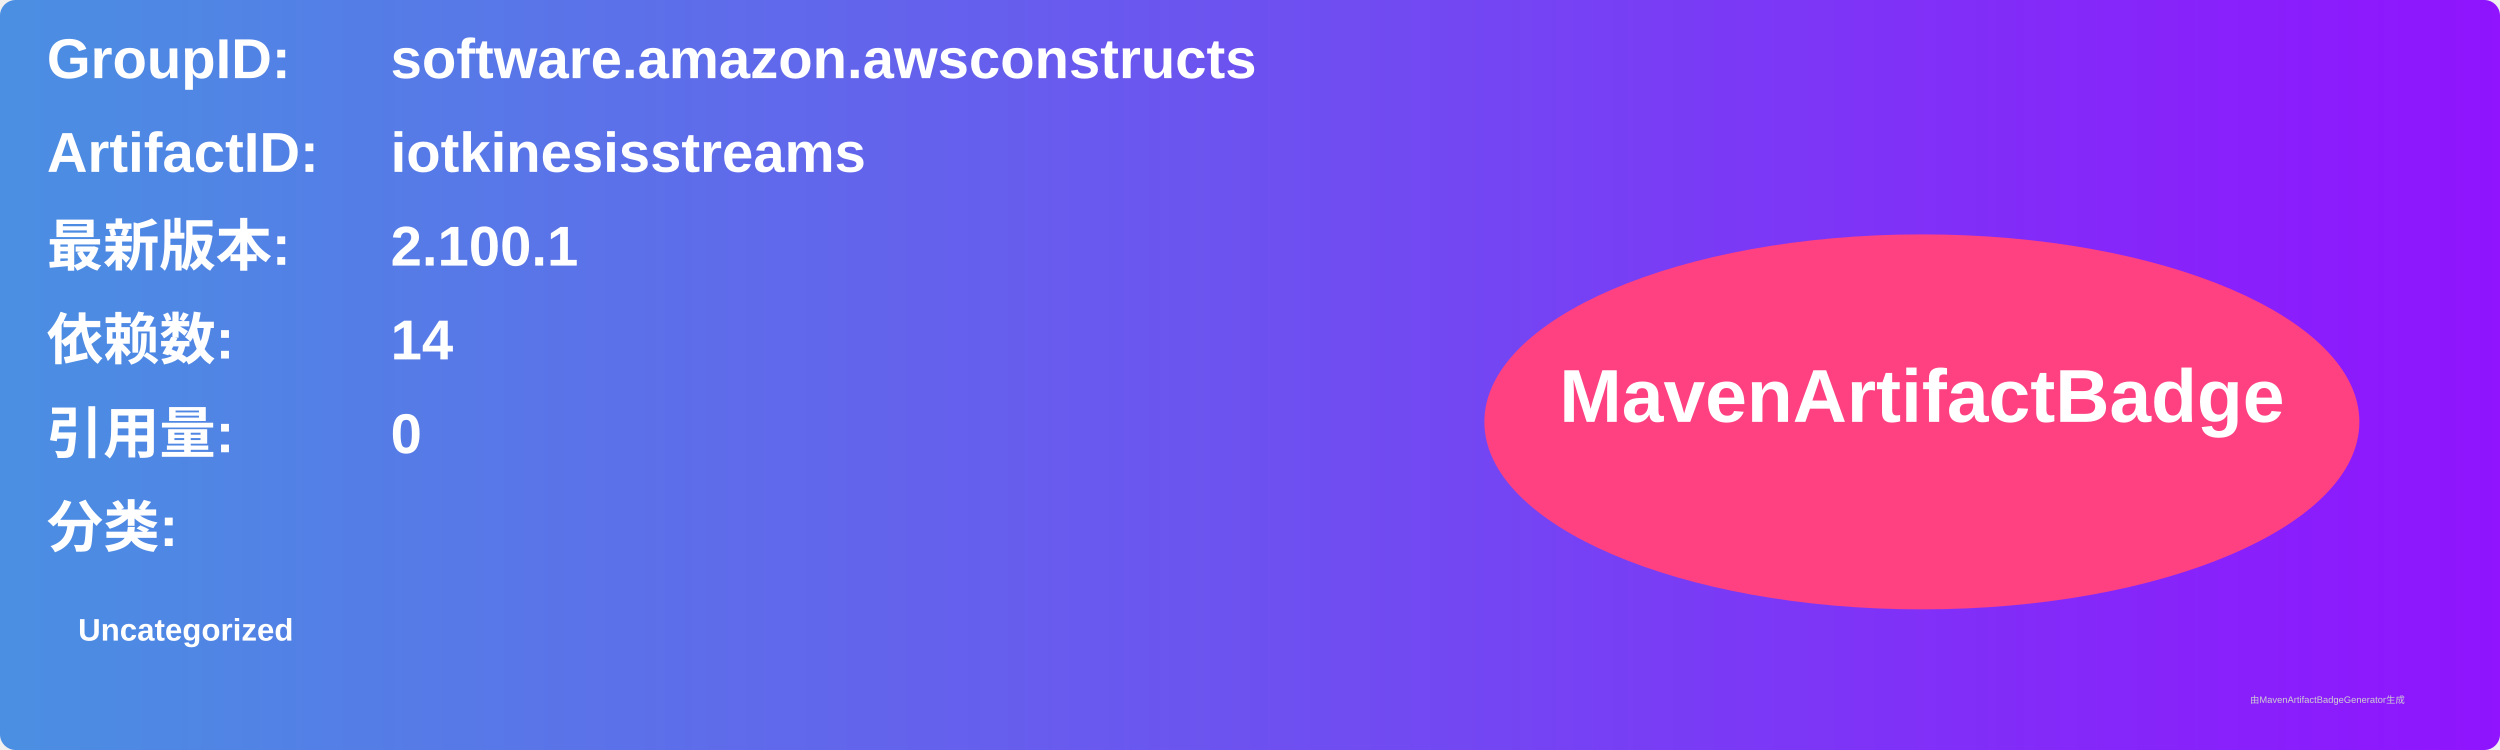
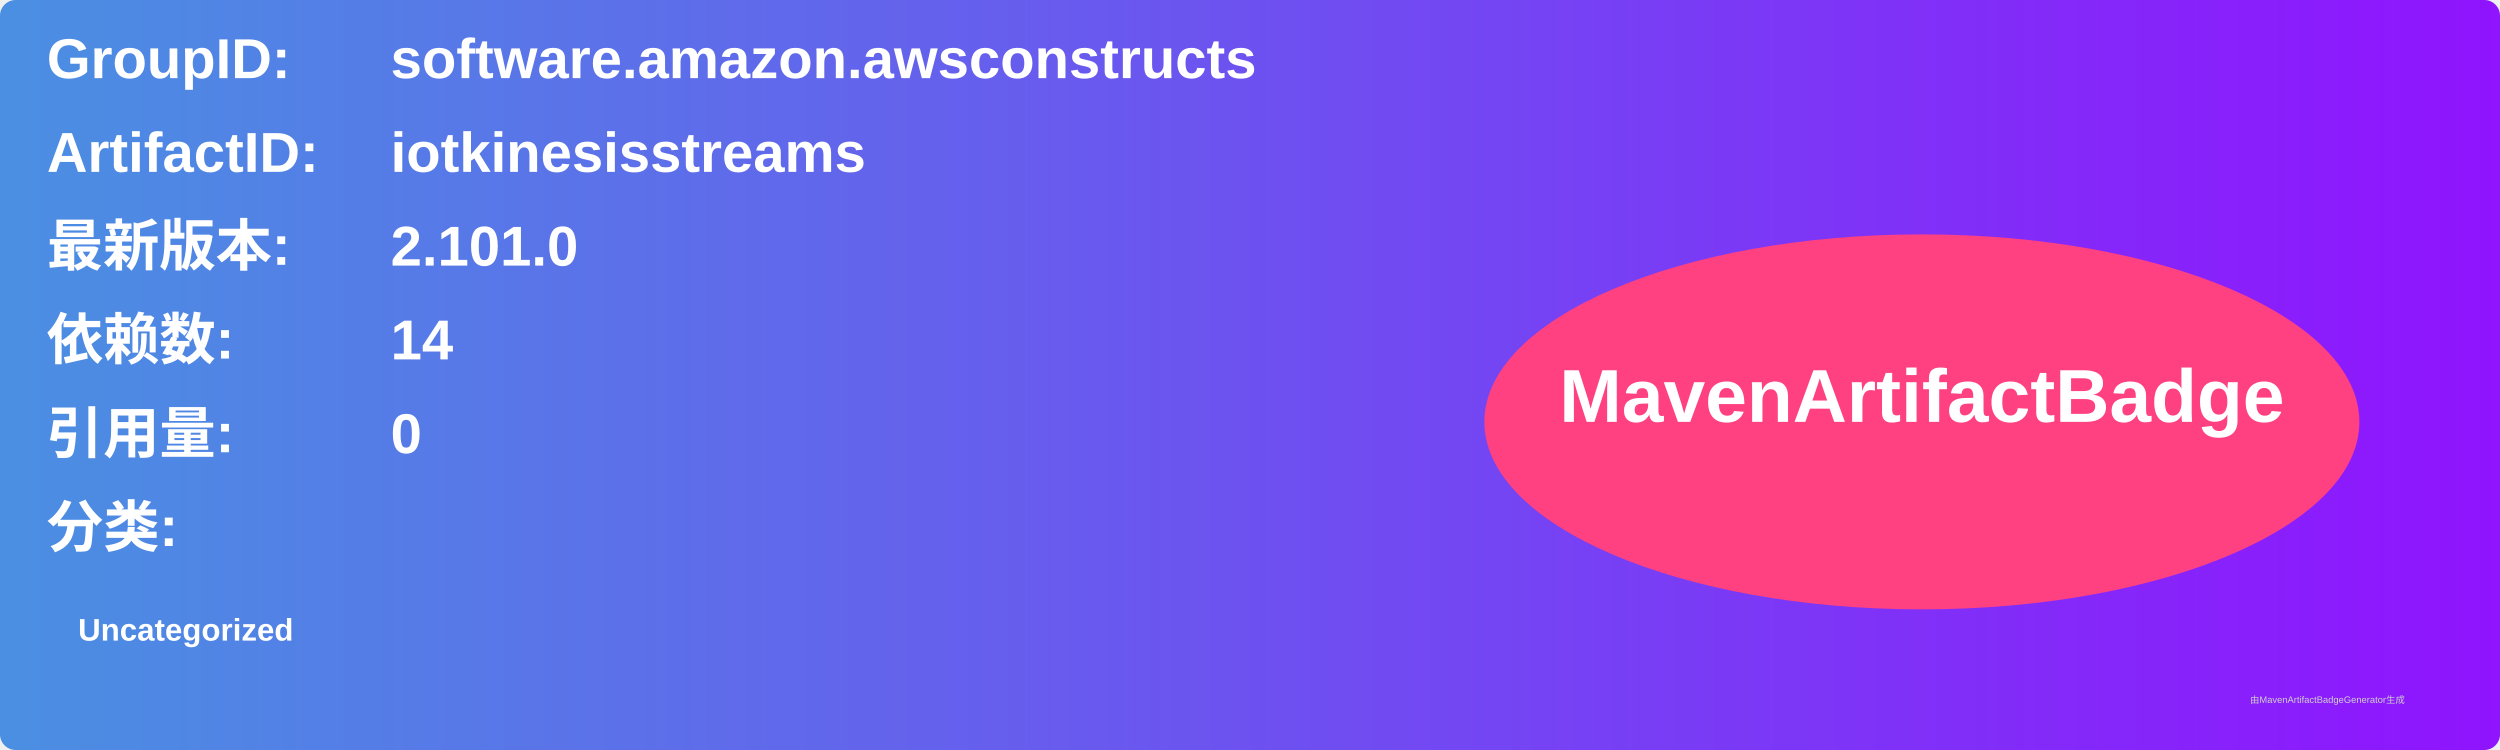
<svg xmlns="http://www.w3.org/2000/svg" width="800" height="240" viewBox="0 0 800 240">
  <linearGradient id="grad" x1="0%" y1="0%" x2="100%" y2="0%">
    <stop offset="0%" stop-color="#4a90e2" />
    <stop offset="100%" stop-color="#9013fe" />
  </linearGradient>
  <rect width="100%" height="100%" rx="5" ry="5" fill="url(#grad)" />
  <g transform="translate(15, 15)">
    <text x="0" y="10" font-family="Arial" font-size="18" fill="white" font-weight="bold" width="260">GroupID:</text>
    <text x="110" y="10" font-family="Arial" font-size="18" fill="white" font-weight="bold" width="460">software.amazon.awsconstructs</text>
    <text x="0" y="40" font-family="Arial" font-size="18" fill="white" font-weight="bold" width="260">ArtifactID:</text>
    <text x="110" y="40" font-family="Arial" font-size="18" fill="white" font-weight="bold" width="460">iotkinesisstreams</text>
    <text x="0" y="70" font-family="Arial" font-size="18" fill="white" font-weight="bold">最新版本:</text>
    <text x="110" y="70" font-family="Arial" font-size="18" fill="white" font-weight="bold">
-       <tspan font-weight="bold">2.100.1</tspan>
+       <tspan font-weight="bold">2.101.0</tspan>
    </text>
    <text x="0" y="100" font-family="Arial" font-size="18" fill="white" font-weight="bold">依赖数: </text>
    <text x="110" y="100" font-family="Arial" font-size="18" fill="white">
      <tspan font-weight="bold">14</tspan>
    </text>
    <text x="0" y="130" font-family="Arial" font-size="18" fill="white" font-weight="bold">引用量: </text>
    <text x="110" y="130" font-family="Arial" font-size="18" fill="white">
      <tspan font-weight="bold">0</tspan>
    </text>
    <text x="0" y="160" font-family="Arial" font-size="18" fill="white" font-weight="bold">分类:</text>
    <text x="10" y="190" font-family="Arial" font-size="10" fill="white">
      <tspan font-weight="bold">Uncategorized</tspan>
    </text>
    <ellipse cx="600" cy="120" rx="140" ry="60" fill="#ff4081" />
    <text x="600" y="120" text-anchor="middle" font-family="Arial" font-size="24" fill="white" font-weight="bold">MavenArtifactBadge</text>
  </g>
  <text x="720" y="225" font-family="Arial" font-size="3" fill="#d0d0d0">由MavenArtifactBadgeGenerator生成</text>
</svg>
